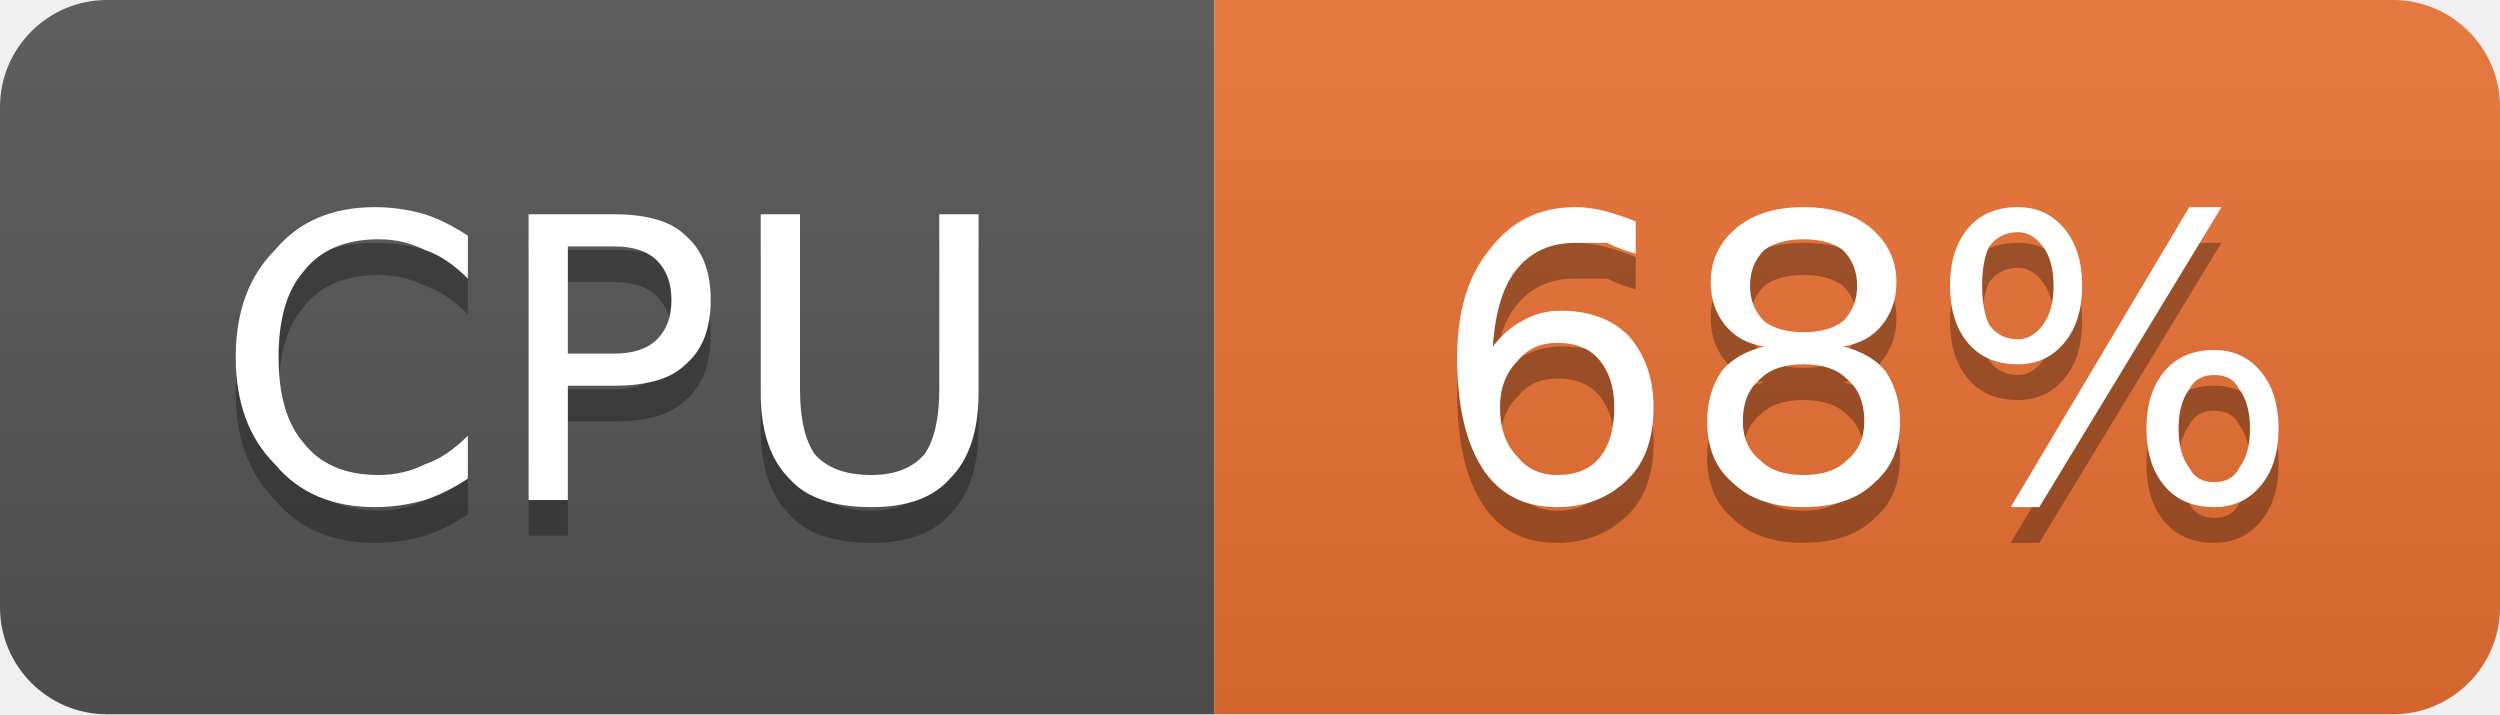
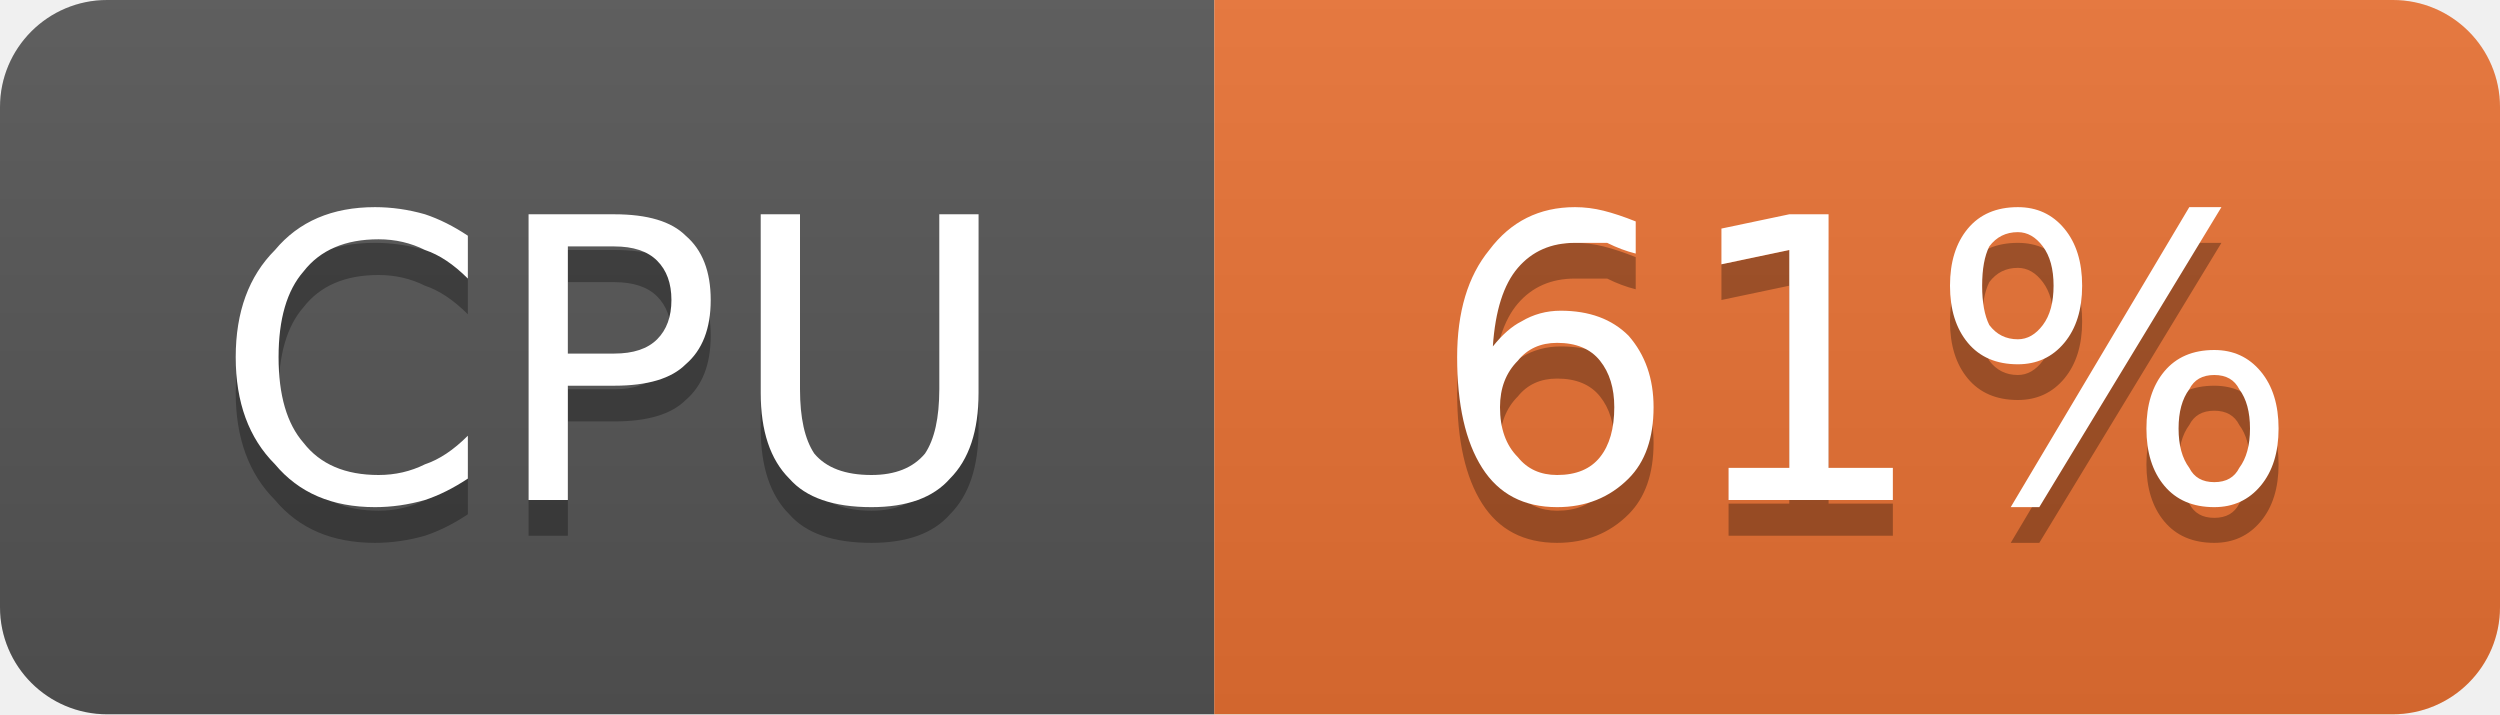
- <svg xmlns="http://www.w3.org/2000/svg" width="70" height="20" viewBox="0 0 70 20" role="img" aria-label="CPU: 68%">
+ <svg xmlns="http://www.w3.org/2000/svg" width="70" height="20" viewBox="0 0 70 20" role="img" aria-label="CPU: 61%">
  <linearGradient id="g-cluster_cpu_usage" x2="0" y2="100%">
    <stop offset="0" stop-color="#bbb" stop-opacity=".1" />
    <stop offset="1" stop-opacity=".1" />
  </linearGradient>
  <clipPath id="r-cluster_cpu_usage">
    <rect width="70" height="20" rx="3" fill="#fff" />
  </clipPath>
  <g clip-path="url(#r-cluster_cpu_usage)">
    <rect width="34" height="20" fill="#555" />
    <rect x="34" width="36" height="20" fill="#ea7233" />
    <rect width="70" height="20" fill="url(#g-cluster_cpu_usage)" />
    <path transform="translate(0 1)" fill="#010101" fill-opacity=".3" d="M13.1 6.6L13.1 7.8Q12.5 7.2 11.9 7.0Q11.3 6.7 10.6 6.7Q9.2 6.7 8.5 7.6Q7.8 8.4 7.8 10.0Q7.8 11.6 8.5 12.4Q9.2 13.3 10.6 13.3Q11.3 13.3 11.9 13.0Q12.5 12.8 13.1 12.2L13.1 13.4Q12.5 13.8 11.9 14.0Q11.2 14.2 10.5 14.2Q8.7 14.2 7.7 13.0Q6.6 11.9 6.6 10.0Q6.6 8.1 7.7 7.0Q8.7 5.8 10.5 5.8Q11.2 5.8 11.9 6.0Q12.5 6.2 13.1 6.6ZM15.9 6.9L15.9 9.9L17.2 9.9Q18.0 9.9 18.4 9.5Q18.8 9.1 18.8 8.4Q18.8 7.7 18.4 7.3Q18.0 6.9 17.2 6.9L15.9 6.9ZM14.8 6.0L17.2 6.0Q18.6 6.0 19.2 6.6Q19.9 7.2 19.9 8.4Q19.9 9.6 19.2 10.2Q18.6 10.8 17.2 10.8L15.9 10.8L15.9 14.0L14.8 14.0L14.8 6.0ZM21.3 6.0L22.4 6.0L22.4 10.9Q22.4 12.1 22.8 12.7Q23.3 13.3 24.4 13.3Q25.4 13.3 25.9 12.7Q26.3 12.1 26.3 10.9L26.3 6.0L27.4 6.0L27.4 11.0Q27.4 12.6 26.6 13.4Q25.9 14.2 24.4 14.2Q22.8 14.2 22.1 13.4Q21.3 12.6 21.3 11.0L21.3 6.0Z" />
    <path fill="#fff" d="M13.1 6.6L13.1 7.8Q12.5 7.2 11.9 7.0Q11.3 6.7 10.6 6.7Q9.2 6.7 8.5 7.6Q7.8 8.4 7.8 10.0Q7.8 11.6 8.5 12.4Q9.2 13.3 10.6 13.3Q11.3 13.3 11.9 13.0Q12.5 12.8 13.1 12.2L13.1 13.4Q12.5 13.8 11.9 14.0Q11.2 14.2 10.5 14.2Q8.7 14.2 7.7 13.0Q6.6 11.9 6.6 10.0Q6.6 8.1 7.7 7.0Q8.7 5.8 10.5 5.8Q11.2 5.8 11.9 6.0Q12.5 6.2 13.1 6.6ZM15.9 6.9L15.9 9.9L17.2 9.9Q18.0 9.9 18.4 9.5Q18.8 9.1 18.8 8.4Q18.8 7.7 18.4 7.3Q18.0 6.9 17.2 6.9L15.9 6.9ZM14.8 6.0L17.2 6.0Q18.6 6.0 19.2 6.6Q19.9 7.2 19.9 8.4Q19.9 9.6 19.2 10.2Q18.6 10.8 17.2 10.8L15.9 10.8L15.9 14.0L14.8 14.0L14.8 6.0ZM21.3 6.0L22.4 6.0L22.4 10.9Q22.4 12.1 22.8 12.7Q23.3 13.3 24.4 13.3Q25.4 13.3 25.9 12.7Q26.3 12.1 26.3 10.9L26.3 6.0L27.4 6.0L27.4 11.0Q27.4 12.6 26.6 13.4Q25.9 14.2 24.4 14.2Q22.8 14.2 22.1 13.4Q21.3 12.6 21.3 11.0L21.3 6.0Z" />
-     <path transform="translate(0 1)" fill="#010101" fill-opacity=".3" d="M43.6 9.6Q42.9 9.6 42.5 10.1Q42.0 10.6 42.0 11.4Q42.0 12.3 42.5 12.8Q42.9 13.3 43.6 13.3Q44.4 13.3 44.8 12.8Q45.2 12.3 45.2 11.4Q45.2 10.6 44.8 10.1Q44.4 9.6 43.6 9.6ZM45.8 6.2L45.8 7.1Q45.4 7.0 45.0 6.8Q44.5 6.8 44.1 6.8Q43.1 6.8 42.5 7.5Q41.9 8.2 41.8 9.7Q42.2 9.2 42.6 9.0Q43.1 8.7 43.7 8.7Q44.9 8.7 45.6 9.4Q46.3 10.2 46.3 11.4Q46.3 12.7 45.6 13.4Q44.8 14.2 43.6 14.2Q42.2 14.2 41.5 13.1Q40.8 12.0 40.8 10.0Q40.8 8.1 41.7 7.0Q42.6 5.8 44.1 5.8Q44.5 5.8 44.9 5.9Q45.3 6.0 45.8 6.2ZM50.5 10.2Q49.7 10.2 49.3 10.6Q48.8 11.0 48.8 11.8Q48.8 12.5 49.3 12.9Q49.7 13.3 50.5 13.3Q51.3 13.3 51.7 12.9Q52.2 12.5 52.2 11.8Q52.2 11.0 51.7 10.6Q51.3 10.2 50.5 10.2ZM49.4 9.7Q48.7 9.6 48.3 9.1Q47.9 8.6 47.9 7.9Q47.9 7.0 48.6 6.4Q49.3 5.8 50.5 5.8Q51.7 5.8 52.4 6.4Q53.1 7.0 53.1 7.9Q53.1 8.6 52.7 9.1Q52.3 9.6 51.6 9.7Q52.4 9.9 52.8 10.4Q53.2 11.0 53.2 11.8Q53.2 12.9 52.5 13.5Q51.8 14.2 50.5 14.2Q49.2 14.2 48.5 13.5Q47.8 12.9 47.8 11.8Q47.8 11.0 48.2 10.4Q48.6 9.9 49.4 9.7ZM49.0 8.0Q49.0 8.6 49.4 9.0Q49.8 9.3 50.5 9.3Q51.2 9.3 51.6 9.0Q52.0 8.6 52.0 8.0Q52.0 7.4 51.6 7.0Q51.2 6.7 50.5 6.7Q49.8 6.7 49.4 7.0Q49.0 7.4 49.0 8.0ZM62.0 10.5Q61.5 10.5 61.3 10.9Q61.0 11.3 61.0 12.0Q61.0 12.7 61.3 13.1Q61.5 13.5 62.0 13.5Q62.5 13.5 62.7 13.1Q63.0 12.7 63.0 12.0Q63.0 11.3 62.7 10.9Q62.5 10.5 62.0 10.5ZM62.0 9.8Q62.8 9.8 63.3 10.4Q63.8 11.0 63.8 12.0Q63.8 13.0 63.3 13.6Q62.8 14.2 62.0 14.2Q61.1 14.2 60.6 13.6Q60.1 13.0 60.1 12.0Q60.1 11.0 60.6 10.4Q61.1 9.8 62.0 9.8ZM56.5 6.5Q56.0 6.5 55.7 6.9Q55.5 7.3 55.5 8.0Q55.5 8.7 55.7 9.1Q56.0 9.5 56.5 9.5Q56.9 9.5 57.2 9.1Q57.5 8.7 57.5 8.0Q57.5 7.3 57.2 6.9Q56.9 6.5 56.5 6.5ZM61.3 5.8L62.2 5.8L57.1 14.2L56.3 14.2L61.3 5.8ZM56.5 5.8Q57.3 5.8 57.8 6.4Q58.3 7.0 58.3 8.0Q58.3 9.0 57.8 9.6Q57.3 10.2 56.5 10.2Q55.6 10.2 55.1 9.6Q54.6 9.0 54.6 8.0Q54.6 7.0 55.1 6.4Q55.6 5.8 56.5 5.8Z" />
-     <path fill="#fff" d="M43.6 9.6Q42.9 9.6 42.5 10.1Q42.0 10.6 42.0 11.4Q42.0 12.3 42.5 12.8Q42.9 13.3 43.6 13.3Q44.4 13.3 44.8 12.8Q45.2 12.3 45.2 11.4Q45.2 10.6 44.8 10.1Q44.4 9.6 43.6 9.6ZM45.8 6.2L45.8 7.1Q45.4 7.0 45.0 6.8Q44.5 6.8 44.1 6.8Q43.1 6.8 42.5 7.5Q41.9 8.2 41.8 9.7Q42.2 9.2 42.6 9.0Q43.1 8.7 43.7 8.7Q44.9 8.7 45.6 9.4Q46.3 10.2 46.3 11.4Q46.3 12.7 45.6 13.4Q44.8 14.2 43.6 14.2Q42.2 14.2 41.5 13.1Q40.8 12.0 40.8 10.0Q40.8 8.1 41.7 7.0Q42.6 5.8 44.1 5.8Q44.5 5.8 44.9 5.9Q45.3 6.0 45.8 6.2ZM50.5 10.2Q49.7 10.2 49.3 10.6Q48.8 11.0 48.8 11.8Q48.8 12.5 49.3 12.9Q49.7 13.3 50.5 13.3Q51.3 13.3 51.7 12.9Q52.2 12.5 52.2 11.8Q52.2 11.0 51.7 10.6Q51.3 10.2 50.5 10.2ZM49.4 9.7Q48.7 9.6 48.3 9.1Q47.9 8.6 47.9 7.9Q47.9 7.0 48.6 6.4Q49.3 5.8 50.5 5.8Q51.7 5.8 52.4 6.4Q53.1 7.0 53.1 7.9Q53.1 8.6 52.7 9.1Q52.3 9.6 51.6 9.7Q52.4 9.9 52.8 10.4Q53.2 11.0 53.2 11.8Q53.2 12.9 52.5 13.5Q51.8 14.2 50.5 14.2Q49.2 14.2 48.5 13.5Q47.8 12.9 47.8 11.8Q47.8 11.0 48.2 10.4Q48.6 9.9 49.4 9.7ZM49.0 8.0Q49.0 8.6 49.4 9.0Q49.8 9.3 50.5 9.3Q51.2 9.3 51.6 9.0Q52.0 8.6 52.0 8.0Q52.0 7.4 51.6 7.0Q51.2 6.7 50.5 6.7Q49.8 6.7 49.4 7.0Q49.0 7.4 49.0 8.0ZM62.0 10.5Q61.5 10.5 61.3 10.9Q61.0 11.3 61.0 12.0Q61.0 12.7 61.3 13.1Q61.5 13.5 62.0 13.5Q62.5 13.5 62.7 13.1Q63.0 12.7 63.0 12.0Q63.0 11.3 62.7 10.9Q62.5 10.5 62.0 10.5ZM62.0 9.8Q62.8 9.8 63.3 10.4Q63.8 11.0 63.8 12.0Q63.8 13.0 63.3 13.6Q62.8 14.2 62.0 14.2Q61.1 14.2 60.6 13.6Q60.1 13.0 60.1 12.0Q60.1 11.0 60.6 10.4Q61.1 9.8 62.0 9.8ZM56.5 6.5Q56.0 6.5 55.7 6.9Q55.5 7.3 55.5 8.0Q55.5 8.7 55.7 9.1Q56.0 9.5 56.5 9.5Q56.9 9.5 57.2 9.1Q57.5 8.7 57.5 8.0Q57.5 7.3 57.2 6.9Q56.9 6.5 56.5 6.5ZM61.3 5.8L62.2 5.8L57.1 14.2L56.3 14.2L61.3 5.8ZM56.5 5.8Q57.3 5.8 57.8 6.4Q58.3 7.0 58.3 8.0Q58.3 9.0 57.8 9.6Q57.3 10.2 56.5 10.2Q55.6 10.2 55.1 9.6Q54.6 9.0 54.6 8.0Q54.6 7.0 55.1 6.4Q55.6 5.8 56.5 5.8Z" />
+     <path transform="translate(0 1)" fill="#010101" fill-opacity=".3" d="M43.6 9.6Q42.9 9.6 42.5 10.1Q42.0 10.6 42.0 11.4Q42.0 12.3 42.5 12.8Q42.9 13.3 43.6 13.3Q44.4 13.3 44.8 12.8Q45.2 12.3 45.2 11.4Q45.2 10.6 44.8 10.1Q44.4 9.6 43.6 9.6ZM45.8 6.2L45.8 7.1Q45.4 7.0 45.0 6.8Q44.5 6.8 44.1 6.8Q43.1 6.8 42.5 7.5Q41.9 8.2 41.8 9.7Q42.2 9.2 42.6 9.0Q43.1 8.7 43.7 8.7Q44.9 8.7 45.6 9.4Q46.3 10.2 46.3 11.4Q46.3 12.7 45.6 13.4Q44.8 14.2 43.6 14.2Q42.2 14.2 41.5 13.1Q40.8 12.0 40.8 10.0Q40.8 8.1 41.7 7.0Q42.6 5.8 44.1 5.8Q44.5 5.8 44.9 5.9Q45.3 6.0 45.8 6.2ZM48.4 13.1L50.1 13.1L50.1 7.0L48.2 7.4L48.2 6.4L50.1 6.0L51.2 6.0L51.2 13.1L53.0 13.1L53.0 14.0L48.4 14.0L48.4 13.1ZM62.0 10.5Q61.5 10.5 61.3 10.9Q61.0 11.3 61.0 12.0Q61.0 12.7 61.3 13.1Q61.5 13.5 62.0 13.5Q62.5 13.5 62.7 13.1Q63.0 12.7 63.0 12.0Q63.0 11.3 62.7 10.9Q62.5 10.5 62.0 10.5ZM62.0 9.8Q62.8 9.8 63.3 10.4Q63.8 11.0 63.8 12.0Q63.8 13.0 63.3 13.6Q62.8 14.2 62.0 14.2Q61.1 14.2 60.6 13.6Q60.1 13.0 60.1 12.0Q60.1 11.0 60.6 10.4Q61.1 9.8 62.0 9.8ZM56.5 6.5Q56.0 6.5 55.7 6.9Q55.5 7.3 55.5 8.0Q55.5 8.7 55.7 9.1Q56.0 9.5 56.5 9.5Q56.9 9.5 57.2 9.1Q57.5 8.7 57.5 8.0Q57.5 7.3 57.2 6.9Q56.9 6.5 56.5 6.5ZM61.3 5.8L62.2 5.8L57.1 14.2L56.3 14.2L61.3 5.8ZM56.5 5.8Q57.3 5.8 57.8 6.4Q58.3 7.0 58.3 8.0Q58.3 9.0 57.8 9.6Q57.3 10.2 56.5 10.2Q55.6 10.2 55.1 9.6Q54.6 9.0 54.6 8.0Q54.6 7.0 55.1 6.4Q55.6 5.8 56.5 5.8Z" />
+     <path fill="#fff" d="M43.6 9.6Q42.9 9.6 42.5 10.1Q42.0 10.6 42.0 11.4Q42.0 12.3 42.5 12.8Q42.9 13.3 43.6 13.3Q44.4 13.3 44.8 12.8Q45.2 12.3 45.2 11.4Q45.2 10.6 44.8 10.1Q44.4 9.6 43.6 9.6ZM45.8 6.2L45.8 7.1Q45.4 7.0 45.0 6.8Q44.5 6.8 44.1 6.8Q43.1 6.8 42.5 7.5Q41.9 8.2 41.8 9.7Q42.2 9.2 42.6 9.0Q43.1 8.7 43.7 8.7Q44.9 8.7 45.6 9.4Q46.3 10.2 46.3 11.4Q46.3 12.7 45.6 13.4Q44.8 14.2 43.6 14.2Q42.2 14.2 41.5 13.1Q40.8 12.0 40.8 10.0Q40.8 8.1 41.7 7.0Q42.6 5.8 44.1 5.8Q44.5 5.8 44.9 5.9Q45.3 6.0 45.8 6.2ZM48.4 13.1L50.1 13.1L50.1 7.0L48.2 7.4L48.2 6.4L50.1 6.0L51.2 6.0L51.2 13.1L53.0 13.1L53.0 14.0L48.4 14.0L48.4 13.1ZM62.0 10.5Q61.5 10.5 61.3 10.9Q61.0 11.3 61.0 12.0Q61.0 12.7 61.3 13.1Q61.5 13.5 62.0 13.5Q62.5 13.5 62.7 13.1Q63.0 12.7 63.0 12.0Q63.0 11.3 62.7 10.9Q62.5 10.5 62.0 10.5ZM62.0 9.8Q62.8 9.8 63.3 10.4Q63.8 11.0 63.8 12.0Q63.8 13.0 63.3 13.6Q62.8 14.2 62.0 14.2Q61.1 14.2 60.6 13.6Q60.1 13.0 60.1 12.0Q60.1 11.0 60.6 10.4Q61.1 9.8 62.0 9.8ZM56.5 6.5Q56.0 6.5 55.7 6.9Q55.5 7.3 55.5 8.0Q55.5 8.7 55.7 9.1Q56.0 9.5 56.5 9.5Q56.9 9.5 57.2 9.1Q57.5 8.7 57.5 8.0Q57.5 7.3 57.2 6.9Q56.9 6.5 56.5 6.5ZM61.3 5.8L62.2 5.8L57.1 14.2L56.3 14.2L61.3 5.8ZM56.5 5.8Q57.3 5.8 57.8 6.4Q58.3 7.0 58.3 8.0Q58.3 9.0 57.8 9.6Q57.3 10.2 56.5 10.2Q55.6 10.2 55.1 9.6Q54.6 9.0 54.6 8.0Q54.6 7.0 55.1 6.4Q55.6 5.8 56.5 5.8Z" />
  </g>
</svg>
